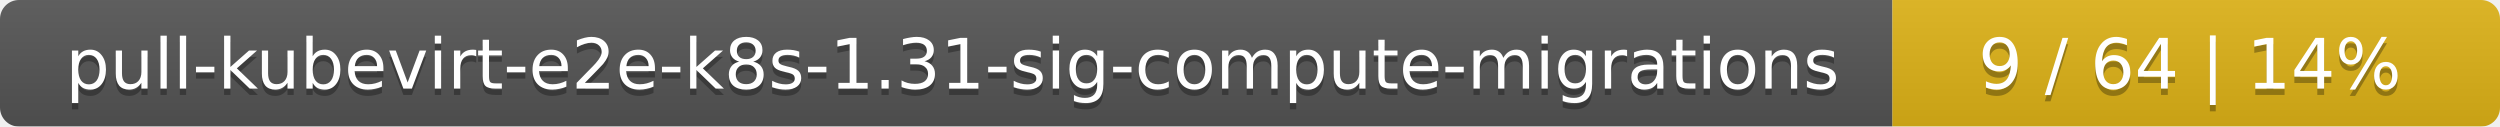
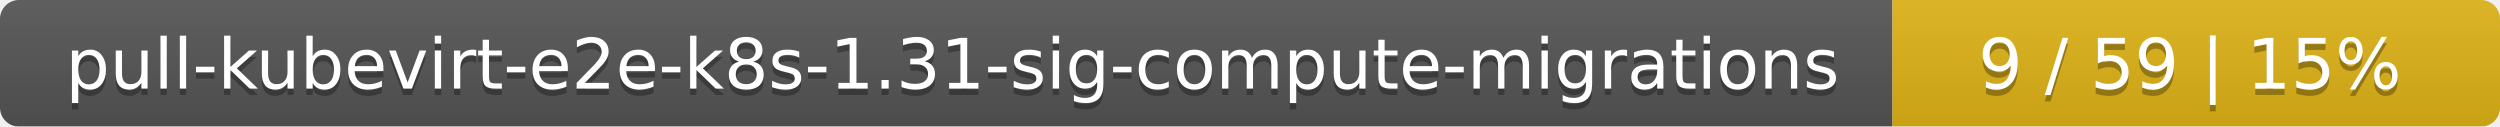
<svg xmlns="http://www.w3.org/2000/svg" width="395" height="20">
  <linearGradient id="smooth" x2="0" y2="100%">
    <stop offset="0" stop-color="#bbb" stop-opacity=".1" />
    <stop offset="1" stop-opacity=".1" />
  </linearGradient>
  <mask id="round">
    <rect width="395" height="20" rx="3" fill="#fff" />
  </mask>
  <g mask="url(#round)">
    <rect width="299" height="20" fill="#555" />
    <rect x="299" width="96" height="20" fill="#dfb317" />
    <rect width="395" height="20" fill="url(#smooth)" />
  </g>
  <g fill="#fff" text-anchor="middle" font-family="DejaVu Sans,Verdana,Geneva,sans-serif" font-size="11">
    <text x="150.5" y="15" fill="#010101" fill-opacity=".3">pull-kubevirt-e2e-k8s-1.31-sig-compute-migrations</text>
    <text x="150.5" y="14">pull-kubevirt-e2e-k8s-1.31-sig-compute-migrations</text>
-     <text x="346" y="15" fill="#010101" fill-opacity=".3">9 / 64    |    14%</text>
-     <text x="346" y="14">9 / 64    |    14%</text>
+     <text x="346" y="15" fill="#010101" fill-opacity=".3">9 / 59    |    15%</text>
+     <text x="346" y="14">9 / 59    |    15%</text>
  </g>
</svg>
